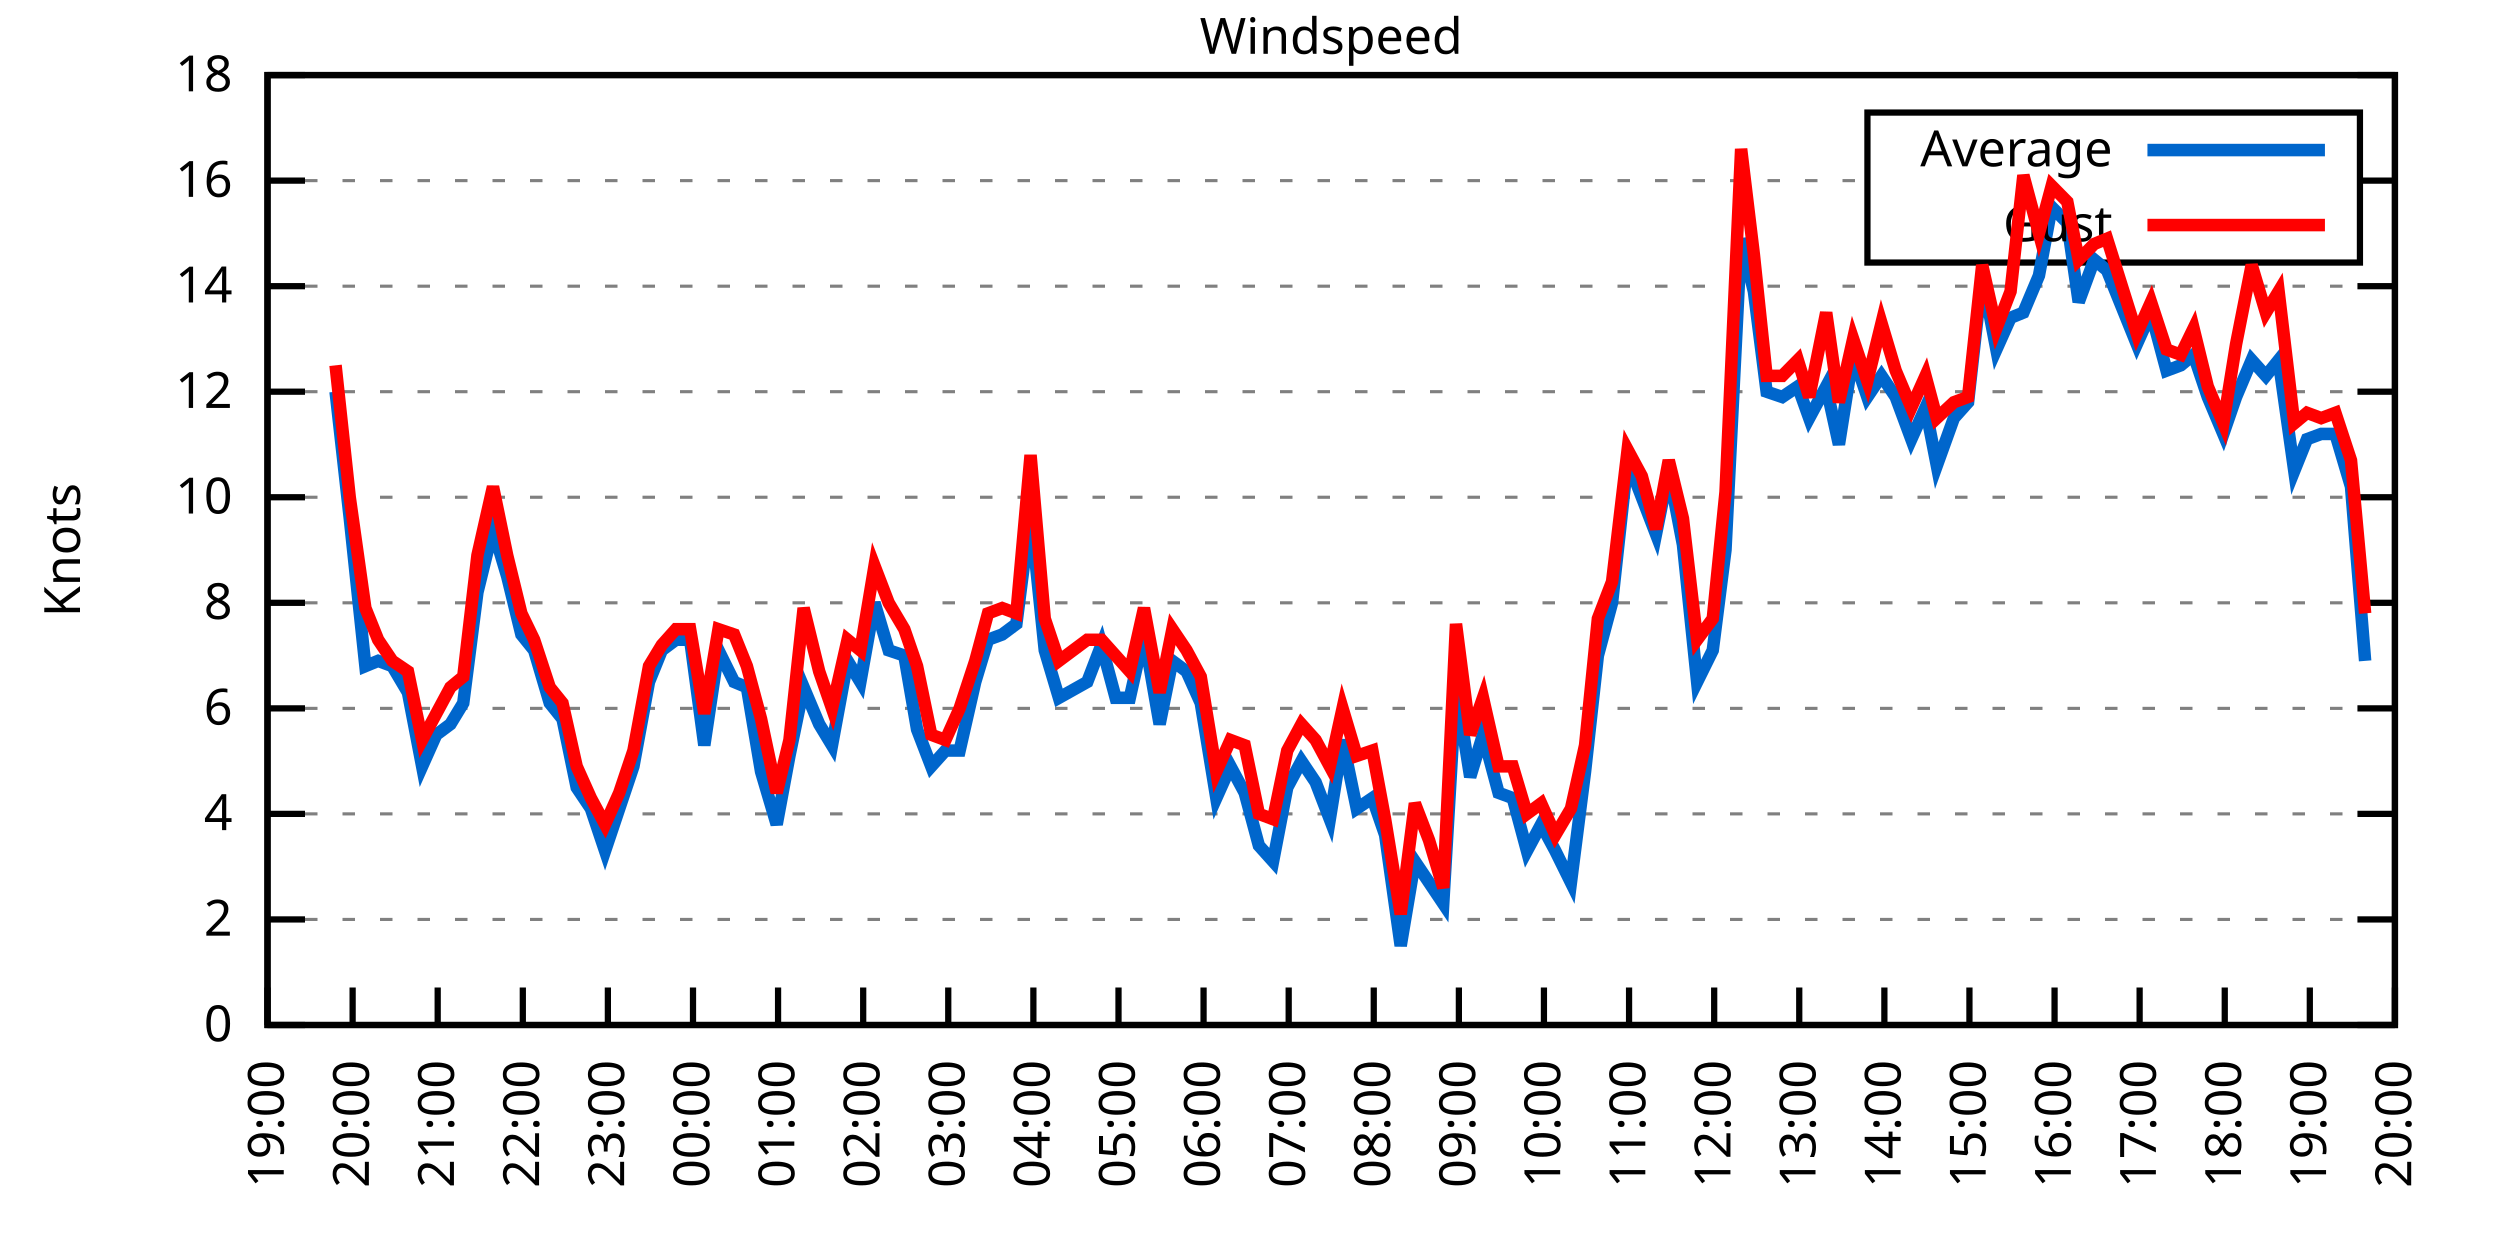
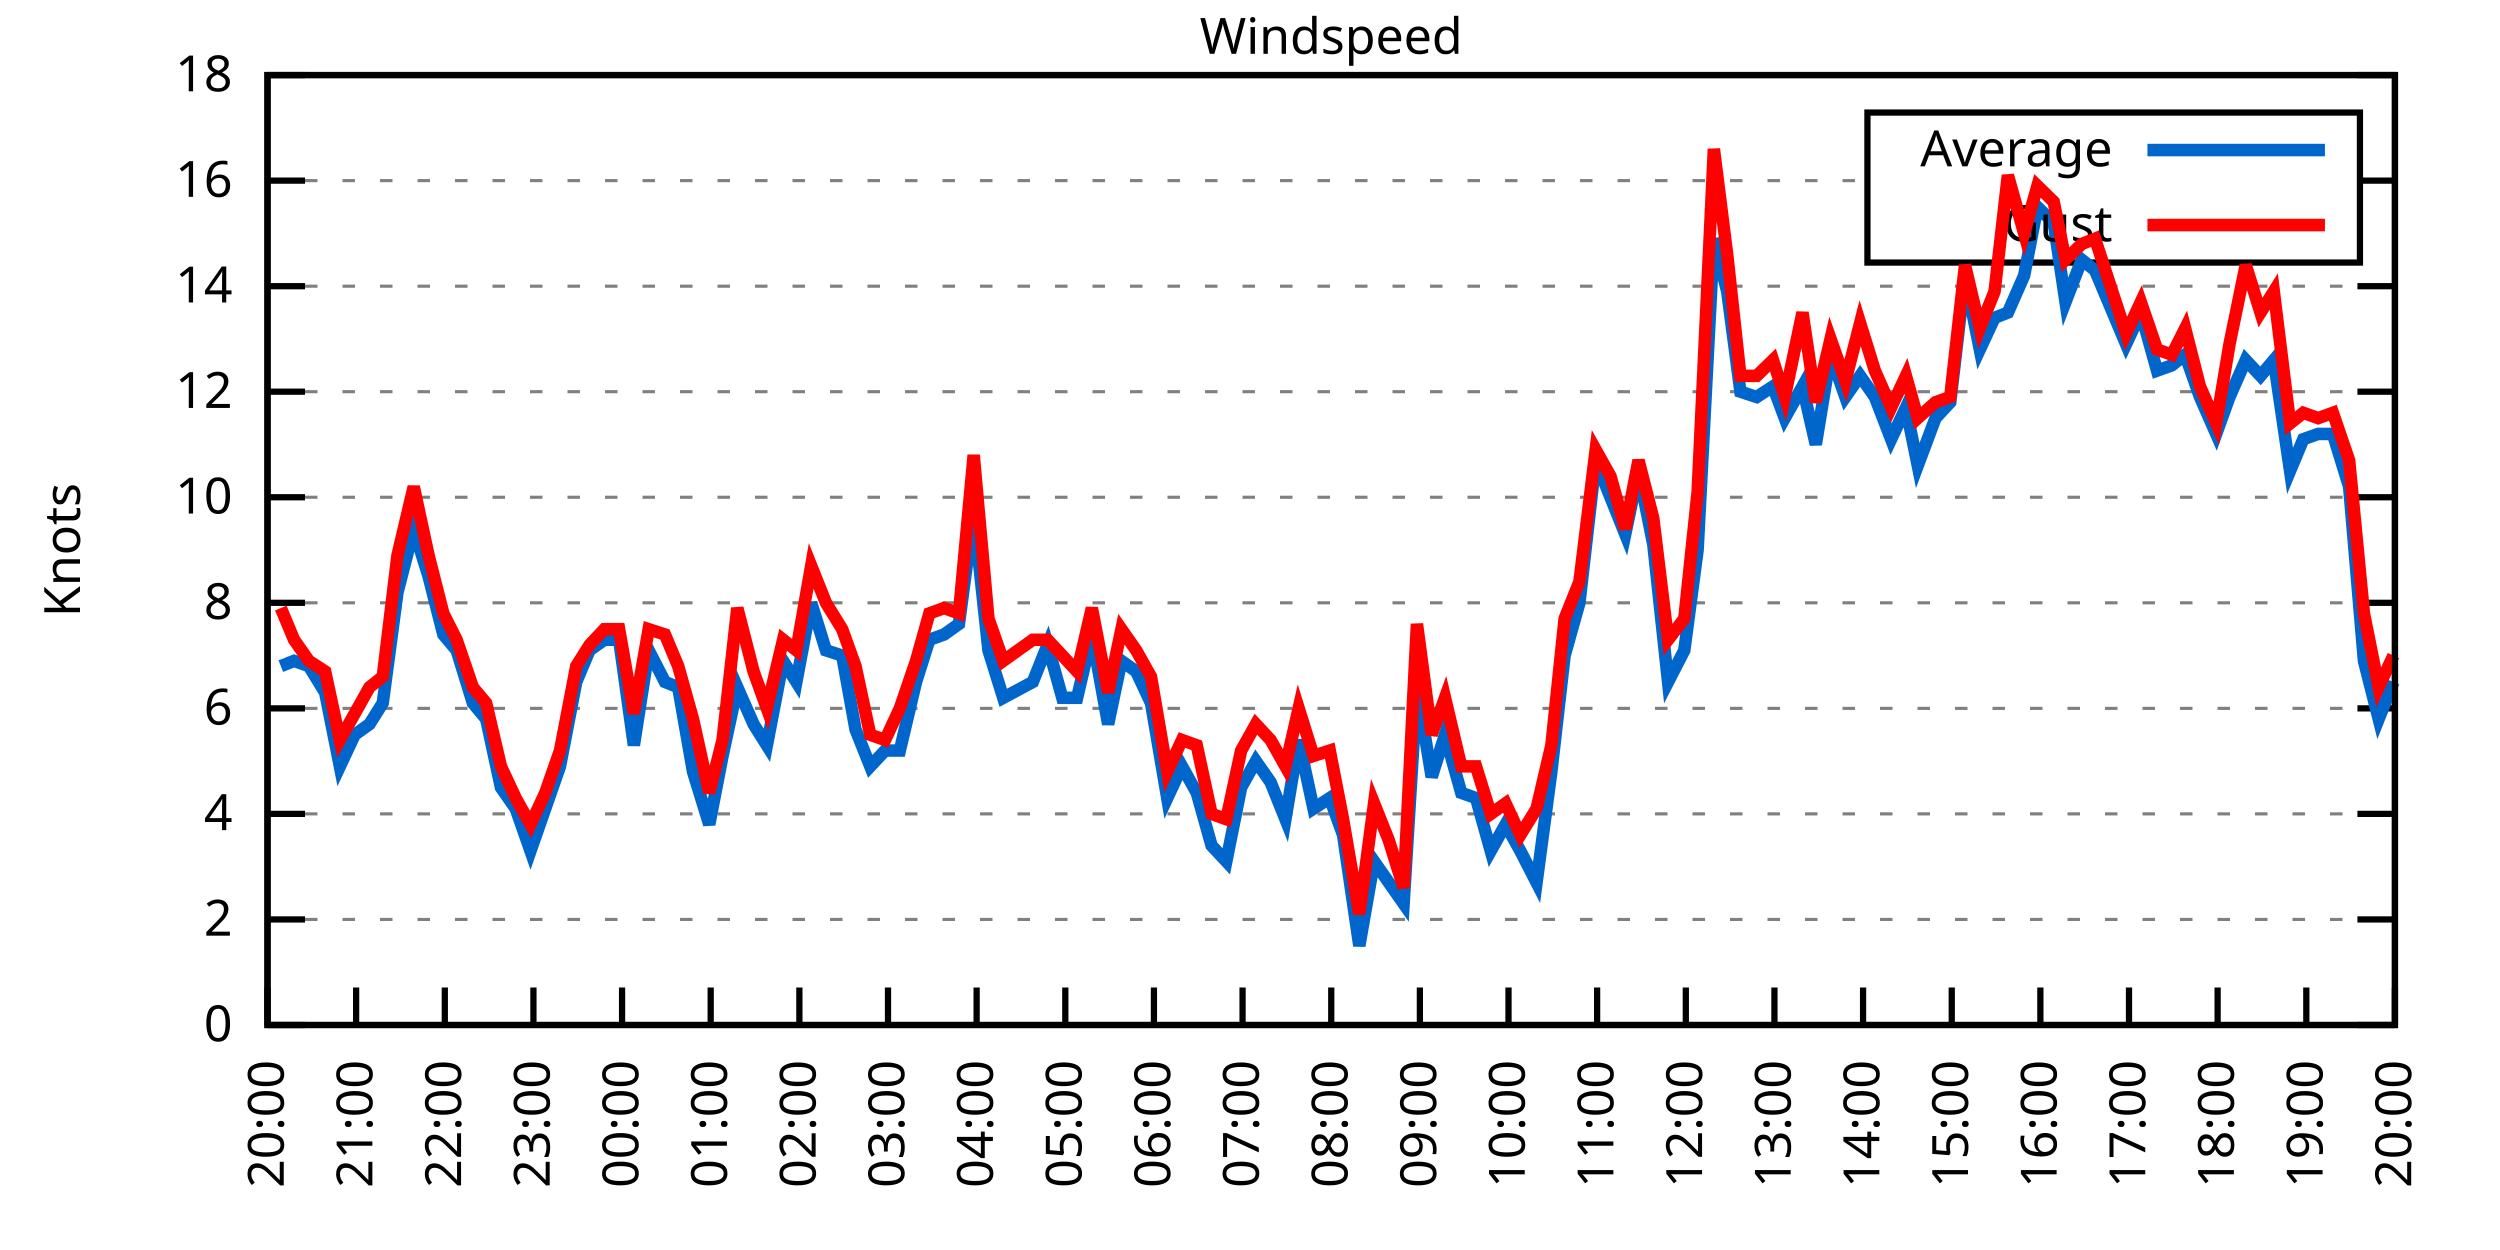
<svg xmlns="http://www.w3.org/2000/svg" xmlns:xlink="http://www.w3.org/1999/xlink" width="400" height="200" viewBox="0 0 400 200">
  <g id="gnuplot_canvas">
    <rect x="0" y="0" width="400" height="200" fill="none" />
    <defs>
      <circle id="gpDot" r="0.5" stroke-width="0.5" stroke="currentColor" />
      <path id="gpPt0" stroke-width="0.333" stroke="currentColor" d="M-1,0 h2 M0,-1 v2" />
      <path id="gpPt1" stroke-width="0.333" stroke="currentColor" d="M-1,-1 L1,1 M1,-1 L-1,1" />
      <path id="gpPt2" stroke-width="0.333" stroke="currentColor" d="M-1,0 L1,0 M0,-1 L0,1 M-1,-1 L1,1 M-1,1 L1,-1" />
      <rect id="gpPt3" stroke-width="0.333" stroke="currentColor" x="-1" y="-1" width="2" height="2" />
      <rect id="gpPt4" stroke-width="0.333" stroke="currentColor" fill="currentColor" x="-1" y="-1" width="2" height="2" />
      <circle id="gpPt5" stroke-width="0.333" stroke="currentColor" cx="0" cy="0" r="1" />
      <use xlink:href="#gpPt5" id="gpPt6" fill="currentColor" stroke="none" />
      <path id="gpPt7" stroke-width="0.333" stroke="currentColor" d="M0,-1.33 L-1.33,0.67 L1.33,0.67 z" />
      <use xlink:href="#gpPt7" id="gpPt8" fill="currentColor" stroke="none" />
      <use xlink:href="#gpPt7" id="gpPt9" stroke="currentColor" transform="rotate(180)" />
      <use xlink:href="#gpPt9" id="gpPt10" fill="currentColor" stroke="none" />
      <use xlink:href="#gpPt3" id="gpPt11" stroke="currentColor" transform="rotate(45)" />
      <use xlink:href="#gpPt11" id="gpPt12" fill="currentColor" stroke="none" />
      <path id="gpPt13" stroke-width="0.333" stroke="currentColor" d="M0,1.330 L1.265,0.411 L0.782,-1.067 L-0.782,-1.076 L-1.265,0.411 z" />
      <use xlink:href="#gpPt13" id="gpPt14" fill="currentColor" stroke="none" />
      <filter id="textbox" filterUnits="objectBoundingBox" x="0" y="0" height="1" width="1">
        <feFlood flood-color="white" flood-opacity="1" result="bgnd" />
        <feComposite in="SourceGraphic" in2="bgnd" operator="atop" />
      </filter>
      <filter id="greybox" filterUnits="objectBoundingBox" x="0" y="0" height="1" width="1">
        <feFlood flood-color="lightgrey" flood-opacity="1" result="grey" />
        <feComposite in="SourceGraphic" in2="grey" operator="atop" />
      </filter>
    </defs>
    <g fill="none" color="white" stroke="currentColor" stroke-width="1.00" stroke-linecap="butt" stroke-linejoin="miter">
</g>
    <g fill="none" color="black" stroke="currentColor" stroke-width="1.00" stroke-linecap="butt" stroke-linejoin="miter">
      <g stroke="none" shape-rendering="crispEdges">
        <polygon fill="rgb(255, 255, 255)" points="42.80,164.00 383.18,164.00 383.18,12.02 42.80,12.02 " />
      </g>
    </g>
    <g fill="none" color="black" stroke="currentColor" stroke-width="1.00" stroke-linecap="butt" stroke-linejoin="miter">
</g>
    <g fill="none" color="black" stroke="black" stroke-width="0.50" stroke-linecap="butt" stroke-linejoin="miter">
</g>
    <g fill="none" color="gray" stroke="currentColor" stroke-width="0.50" stroke-linecap="butt" stroke-linejoin="miter">
      <path stroke="gray" stroke-dasharray="2,4" class="gridline" d="M42.80,164.00 L383.19,164.00  " />
    </g>
    <g fill="none" color="gray" stroke="gray" stroke-width="1.00" stroke-linecap="butt" stroke-linejoin="miter">
</g>
    <g fill="none" color="black" stroke="currentColor" stroke-width="1.00" stroke-linecap="butt" stroke-linejoin="miter">
      <path stroke="black" d="M42.80,164.00 L48.80,164.00 M383.19,164.00 L377.19,164.00  " />
      <g transform="translate(37.20,166.60)" stroke="none" fill="black" font-family="Sans" font-size="8.00" text-anchor="end">
        <text>
          <tspan font-family="Sans"> 0</tspan>
        </text>
      </g>
    </g>
    <g fill="none" color="black" stroke="currentColor" stroke-width="1.00" stroke-linecap="butt" stroke-linejoin="miter">
</g>
    <g fill="none" color="black" stroke="black" stroke-width="0.50" stroke-linecap="butt" stroke-linejoin="miter">
</g>
    <g fill="none" color="gray" stroke="currentColor" stroke-width="0.50" stroke-linecap="butt" stroke-linejoin="miter">
      <path stroke="gray" stroke-dasharray="2,4" class="gridline" d="M42.80,147.11 L383.19,147.11  " />
    </g>
    <g fill="none" color="gray" stroke="gray" stroke-width="1.00" stroke-linecap="butt" stroke-linejoin="miter">
</g>
    <g fill="none" color="black" stroke="currentColor" stroke-width="1.00" stroke-linecap="butt" stroke-linejoin="miter">
      <path stroke="black" d="M42.80,147.11 L48.80,147.11 M383.19,147.11 L377.19,147.11  " />
      <g transform="translate(37.20,149.71)" stroke="none" fill="black" font-family="Sans" font-size="8.00" text-anchor="end">
        <text>
          <tspan font-family="Sans"> 2</tspan>
        </text>
      </g>
    </g>
    <g fill="none" color="black" stroke="currentColor" stroke-width="1.00" stroke-linecap="butt" stroke-linejoin="miter">
</g>
    <g fill="none" color="black" stroke="black" stroke-width="0.50" stroke-linecap="butt" stroke-linejoin="miter">
</g>
    <g fill="none" color="gray" stroke="currentColor" stroke-width="0.50" stroke-linecap="butt" stroke-linejoin="miter">
      <path stroke="gray" stroke-dasharray="2,4" class="gridline" d="M42.80,130.22 L383.19,130.22  " />
    </g>
    <g fill="none" color="gray" stroke="gray" stroke-width="1.00" stroke-linecap="butt" stroke-linejoin="miter">
</g>
    <g fill="none" color="black" stroke="currentColor" stroke-width="1.00" stroke-linecap="butt" stroke-linejoin="miter">
      <path stroke="black" d="M42.80,130.22 L48.80,130.22 M383.19,130.22 L377.19,130.22  " />
      <g transform="translate(37.20,132.82)" stroke="none" fill="black" font-family="Sans" font-size="8.00" text-anchor="end">
        <text>
          <tspan font-family="Sans"> 4</tspan>
        </text>
      </g>
    </g>
    <g fill="none" color="black" stroke="currentColor" stroke-width="1.00" stroke-linecap="butt" stroke-linejoin="miter">
</g>
    <g fill="none" color="black" stroke="black" stroke-width="0.50" stroke-linecap="butt" stroke-linejoin="miter">
</g>
    <g fill="none" color="gray" stroke="currentColor" stroke-width="0.50" stroke-linecap="butt" stroke-linejoin="miter">
      <path stroke="gray" stroke-dasharray="2,4" class="gridline" d="M42.80,113.34 L383.19,113.34  " />
    </g>
    <g fill="none" color="gray" stroke="gray" stroke-width="1.00" stroke-linecap="butt" stroke-linejoin="miter">
</g>
    <g fill="none" color="black" stroke="currentColor" stroke-width="1.00" stroke-linecap="butt" stroke-linejoin="miter">
      <path stroke="black" d="M42.80,113.34 L48.80,113.34 M383.19,113.34 L377.19,113.34  " />
      <g transform="translate(37.20,115.94)" stroke="none" fill="black" font-family="Sans" font-size="8.00" text-anchor="end">
        <text>
          <tspan font-family="Sans"> 6</tspan>
        </text>
      </g>
    </g>
    <g fill="none" color="black" stroke="currentColor" stroke-width="1.00" stroke-linecap="butt" stroke-linejoin="miter">
</g>
    <g fill="none" color="black" stroke="black" stroke-width="0.50" stroke-linecap="butt" stroke-linejoin="miter">
</g>
    <g fill="none" color="gray" stroke="currentColor" stroke-width="0.50" stroke-linecap="butt" stroke-linejoin="miter">
      <path stroke="gray" stroke-dasharray="2,4" class="gridline" d="M42.80,96.45 L383.19,96.45  " />
    </g>
    <g fill="none" color="gray" stroke="gray" stroke-width="1.00" stroke-linecap="butt" stroke-linejoin="miter">
</g>
    <g fill="none" color="black" stroke="currentColor" stroke-width="1.00" stroke-linecap="butt" stroke-linejoin="miter">
      <path stroke="black" d="M42.80,96.45 L48.80,96.45 M383.19,96.45 L377.19,96.45  " />
      <g transform="translate(37.20,99.05)" stroke="none" fill="black" font-family="Sans" font-size="8.00" text-anchor="end">
        <text>
          <tspan font-family="Sans"> 8</tspan>
        </text>
      </g>
    </g>
    <g fill="none" color="black" stroke="currentColor" stroke-width="1.00" stroke-linecap="butt" stroke-linejoin="miter">
</g>
    <g fill="none" color="black" stroke="black" stroke-width="0.50" stroke-linecap="butt" stroke-linejoin="miter">
</g>
    <g fill="none" color="gray" stroke="currentColor" stroke-width="0.50" stroke-linecap="butt" stroke-linejoin="miter">
      <path stroke="gray" stroke-dasharray="2,4" class="gridline" d="M42.80,79.56 L383.19,79.56  " />
    </g>
    <g fill="none" color="gray" stroke="gray" stroke-width="1.00" stroke-linecap="butt" stroke-linejoin="miter">
</g>
    <g fill="none" color="black" stroke="currentColor" stroke-width="1.00" stroke-linecap="butt" stroke-linejoin="miter">
      <path stroke="black" d="M42.80,79.56 L48.80,79.56 M383.19,79.56 L377.19,79.56  " />
      <g transform="translate(37.20,82.16)" stroke="none" fill="black" font-family="Sans" font-size="8.00" text-anchor="end">
        <text>
          <tspan font-family="Sans"> 10</tspan>
        </text>
      </g>
    </g>
    <g fill="none" color="black" stroke="currentColor" stroke-width="1.00" stroke-linecap="butt" stroke-linejoin="miter">
</g>
    <g fill="none" color="black" stroke="black" stroke-width="0.50" stroke-linecap="butt" stroke-linejoin="miter">
</g>
    <g fill="none" color="gray" stroke="currentColor" stroke-width="0.50" stroke-linecap="butt" stroke-linejoin="miter">
      <path stroke="gray" stroke-dasharray="2,4" class="gridline" d="M42.80,62.67 L383.19,62.67  " />
    </g>
    <g fill="none" color="gray" stroke="gray" stroke-width="1.00" stroke-linecap="butt" stroke-linejoin="miter">
</g>
    <g fill="none" color="black" stroke="currentColor" stroke-width="1.00" stroke-linecap="butt" stroke-linejoin="miter">
      <path stroke="black" d="M42.80,62.67 L48.80,62.67 M383.19,62.67 L377.19,62.67  " />
      <g transform="translate(37.20,65.27)" stroke="none" fill="black" font-family="Sans" font-size="8.00" text-anchor="end">
        <text>
          <tspan font-family="Sans"> 12</tspan>
        </text>
      </g>
    </g>
    <g fill="none" color="black" stroke="currentColor" stroke-width="1.00" stroke-linecap="butt" stroke-linejoin="miter">
</g>
    <g fill="none" color="black" stroke="black" stroke-width="0.50" stroke-linecap="butt" stroke-linejoin="miter">
</g>
    <g fill="none" color="gray" stroke="currentColor" stroke-width="0.50" stroke-linecap="butt" stroke-linejoin="miter">
      <path stroke="gray" stroke-dasharray="2,4" class="gridline" d="M42.80,45.79 L383.19,45.79  " />
    </g>
    <g fill="none" color="gray" stroke="gray" stroke-width="1.00" stroke-linecap="butt" stroke-linejoin="miter">
</g>
    <g fill="none" color="black" stroke="currentColor" stroke-width="1.00" stroke-linecap="butt" stroke-linejoin="miter">
      <path stroke="black" d="M42.80,45.79 L48.80,45.79 M383.19,45.79 L377.19,45.79  " />
      <g transform="translate(37.20,48.39)" stroke="none" fill="black" font-family="Sans" font-size="8.00" text-anchor="end">
        <text>
          <tspan font-family="Sans"> 14</tspan>
        </text>
      </g>
    </g>
    <g fill="none" color="black" stroke="currentColor" stroke-width="1.00" stroke-linecap="butt" stroke-linejoin="miter">
</g>
    <g fill="none" color="black" stroke="black" stroke-width="0.50" stroke-linecap="butt" stroke-linejoin="miter">
</g>
    <g fill="none" color="gray" stroke="currentColor" stroke-width="0.50" stroke-linecap="butt" stroke-linejoin="miter">
      <path stroke="gray" stroke-dasharray="2,4" class="gridline" d="M42.80,28.90 L298.79,28.90 M377.59,28.90 L383.19,28.90  " />
    </g>
    <g fill="none" color="gray" stroke="gray" stroke-width="1.00" stroke-linecap="butt" stroke-linejoin="miter">
</g>
    <g fill="none" color="black" stroke="currentColor" stroke-width="1.00" stroke-linecap="butt" stroke-linejoin="miter">
      <path stroke="black" d="M42.80,28.90 L48.80,28.90 M383.19,28.90 L377.19,28.90  " />
      <g transform="translate(37.20,31.50)" stroke="none" fill="black" font-family="Sans" font-size="8.00" text-anchor="end">
        <text>
          <tspan font-family="Sans"> 16</tspan>
        </text>
      </g>
    </g>
    <g fill="none" color="black" stroke="currentColor" stroke-width="1.00" stroke-linecap="butt" stroke-linejoin="miter">
</g>
    <g fill="none" color="black" stroke="black" stroke-width="0.50" stroke-linecap="butt" stroke-linejoin="miter">
</g>
    <g fill="none" color="gray" stroke="currentColor" stroke-width="0.50" stroke-linecap="butt" stroke-linejoin="miter">
      <path stroke="gray" stroke-dasharray="2,4" class="gridline" d="M42.80,12.01 L383.19,12.01  " />
    </g>
    <g fill="none" color="gray" stroke="gray" stroke-width="1.00" stroke-linecap="butt" stroke-linejoin="miter">
</g>
    <g fill="none" color="black" stroke="currentColor" stroke-width="1.00" stroke-linecap="butt" stroke-linejoin="miter">
      <path stroke="black" d="M42.80,12.01 L48.80,12.01 M383.19,12.01 L377.19,12.01  " />
      <g transform="translate(37.20,14.61)" stroke="none" fill="black" font-family="Sans" font-size="8.00" text-anchor="end">
        <text>
          <tspan font-family="Sans"> 18</tspan>
        </text>
      </g>
    </g>
    <g fill="none" color="black" stroke="currentColor" stroke-width="1.00" stroke-linecap="butt" stroke-linejoin="miter">
      <path stroke="black" d="M42.80,164.00 L42.80,158.00  " />
      <g transform="translate(45.40,169.60) rotate(270.00)" stroke="none" fill="black" font-family="Sans" font-size="8.00" text-anchor="end">
        <text>
-           <tspan font-family="Sans">19:00</tspan>
-         </text>
-       </g>
-     </g>
-     <g fill="none" color="black" stroke="currentColor" stroke-width="1.00" stroke-linecap="butt" stroke-linejoin="miter">
-       <path stroke="black" d="M56.42,164.00 L56.42,158.00  " />
-       <g transform="translate(59.02,169.60) rotate(270.00)" stroke="none" fill="black" font-family="Sans" font-size="8.00" text-anchor="end">
-         <text>
          <tspan font-family="Sans">20:00</tspan>
        </text>
      </g>
    </g>
    <g fill="none" color="black" stroke="currentColor" stroke-width="1.00" stroke-linecap="butt" stroke-linejoin="miter">
-       <path stroke="black" d="M70.03,164.00 L70.03,158.00  " />
-       <g transform="translate(72.63,169.60) rotate(270.00)" stroke="none" fill="black" font-family="Sans" font-size="8.00" text-anchor="end">
+       <path stroke="black" d="M56.98,164.00 L56.98,158.00  " />
+       <g transform="translate(59.58,169.60) rotate(270.00)" stroke="none" fill="black" font-family="Sans" font-size="8.00" text-anchor="end">
        <text>
          <tspan font-family="Sans">21:00</tspan>
        </text>
      </g>
    </g>
    <g fill="none" color="black" stroke="currentColor" stroke-width="1.00" stroke-linecap="butt" stroke-linejoin="miter">
-       <path stroke="black" d="M83.65,164.00 L83.65,158.00  " />
-       <g transform="translate(86.25,169.60) rotate(270.00)" stroke="none" fill="black" font-family="Sans" font-size="8.00" text-anchor="end">
+       <path stroke="black" d="M71.17,164.00 L71.17,158.00  " />
+       <g transform="translate(73.77,169.60) rotate(270.00)" stroke="none" fill="black" font-family="Sans" font-size="8.00" text-anchor="end">
        <text>
          <tspan font-family="Sans">22:00</tspan>
        </text>
      </g>
    </g>
    <g fill="none" color="black" stroke="currentColor" stroke-width="1.00" stroke-linecap="butt" stroke-linejoin="miter">
-       <path stroke="black" d="M97.26,164.00 L97.26,158.00  " />
-       <g transform="translate(99.86,169.60) rotate(270.00)" stroke="none" fill="black" font-family="Sans" font-size="8.00" text-anchor="end">
+       <path stroke="black" d="M85.35,164.00 L85.35,158.00  " />
+       <g transform="translate(87.95,169.60) rotate(270.00)" stroke="none" fill="black" font-family="Sans" font-size="8.00" text-anchor="end">
        <text>
          <tspan font-family="Sans">23:00</tspan>
        </text>
      </g>
    </g>
    <g fill="none" color="black" stroke="currentColor" stroke-width="1.00" stroke-linecap="butt" stroke-linejoin="miter">
-       <path stroke="black" d="M110.88,164.00 L110.88,158.00  " />
-       <g transform="translate(113.48,169.60) rotate(270.00)" stroke="none" fill="black" font-family="Sans" font-size="8.00" text-anchor="end">
+       <path stroke="black" d="M99.53,164.00 L99.53,158.00  " />
+       <g transform="translate(102.13,169.60) rotate(270.00)" stroke="none" fill="black" font-family="Sans" font-size="8.00" text-anchor="end">
        <text>
          <tspan font-family="Sans">00:00</tspan>
        </text>
      </g>
    </g>
    <g fill="none" color="black" stroke="currentColor" stroke-width="1.00" stroke-linecap="butt" stroke-linejoin="miter">
-       <path stroke="black" d="M124.49,164.00 L124.49,158.00  " />
-       <g transform="translate(127.09,169.60) rotate(270.00)" stroke="none" fill="black" font-family="Sans" font-size="8.00" text-anchor="end">
+       <path stroke="black" d="M113.71,164.00 L113.71,158.00  " />
+       <g transform="translate(116.31,169.60) rotate(270.00)" stroke="none" fill="black" font-family="Sans" font-size="8.00" text-anchor="end">
        <text>
          <tspan font-family="Sans">01:00</tspan>
        </text>
      </g>
    </g>
    <g fill="none" color="black" stroke="currentColor" stroke-width="1.00" stroke-linecap="butt" stroke-linejoin="miter">
-       <path stroke="black" d="M138.11,164.00 L138.11,158.00  " />
-       <g transform="translate(140.71,169.60) rotate(270.00)" stroke="none" fill="black" font-family="Sans" font-size="8.00" text-anchor="end">
+       <path stroke="black" d="M127.90,164.00 L127.90,158.00  " />
+       <g transform="translate(130.50,169.60) rotate(270.00)" stroke="none" fill="black" font-family="Sans" font-size="8.00" text-anchor="end">
        <text>
          <tspan font-family="Sans">02:00</tspan>
        </text>
      </g>
    </g>
    <g fill="none" color="black" stroke="currentColor" stroke-width="1.00" stroke-linecap="butt" stroke-linejoin="miter">
-       <path stroke="black" d="M151.72,164.00 L151.72,158.00  " />
-       <g transform="translate(154.32,169.60) rotate(270.00)" stroke="none" fill="black" font-family="Sans" font-size="8.00" text-anchor="end">
+       <path stroke="black" d="M142.08,164.00 L142.08,158.00  " />
+       <g transform="translate(144.68,169.60) rotate(270.00)" stroke="none" fill="black" font-family="Sans" font-size="8.00" text-anchor="end">
        <text>
          <tspan font-family="Sans">03:00</tspan>
        </text>
      </g>
    </g>
    <g fill="none" color="black" stroke="currentColor" stroke-width="1.00" stroke-linecap="butt" stroke-linejoin="miter">
-       <path stroke="black" d="M165.34,164.00 L165.34,158.00  " />
-       <g transform="translate(167.94,169.60) rotate(270.00)" stroke="none" fill="black" font-family="Sans" font-size="8.00" text-anchor="end">
+       <path stroke="black" d="M156.26,164.00 L156.26,158.00  " />
+       <g transform="translate(158.86,169.60) rotate(270.00)" stroke="none" fill="black" font-family="Sans" font-size="8.00" text-anchor="end">
        <text>
          <tspan font-family="Sans">04:00</tspan>
        </text>
      </g>
    </g>
    <g fill="none" color="black" stroke="currentColor" stroke-width="1.00" stroke-linecap="butt" stroke-linejoin="miter">
-       <path stroke="black" d="M178.96,164.00 L178.96,158.00  " />
-       <g transform="translate(181.56,169.60) rotate(270.00)" stroke="none" fill="black" font-family="Sans" font-size="8.00" text-anchor="end">
+       <path stroke="black" d="M170.45,164.00 L170.45,158.00  " />
+       <g transform="translate(173.05,169.60) rotate(270.00)" stroke="none" fill="black" font-family="Sans" font-size="8.00" text-anchor="end">
        <text>
          <tspan font-family="Sans">05:00</tspan>
        </text>
      </g>
    </g>
    <g fill="none" color="black" stroke="currentColor" stroke-width="1.00" stroke-linecap="butt" stroke-linejoin="miter">
-       <path stroke="black" d="M192.57,164.00 L192.57,158.00  " />
-       <g transform="translate(195.17,169.60) rotate(270.00)" stroke="none" fill="black" font-family="Sans" font-size="8.00" text-anchor="end">
+       <path stroke="black" d="M184.63,164.00 L184.63,158.00  " />
+       <g transform="translate(187.23,169.60) rotate(270.00)" stroke="none" fill="black" font-family="Sans" font-size="8.00" text-anchor="end">
        <text>
          <tspan font-family="Sans">06:00</tspan>
        </text>
      </g>
    </g>
    <g fill="none" color="black" stroke="currentColor" stroke-width="1.00" stroke-linecap="butt" stroke-linejoin="miter">
-       <path stroke="black" d="M206.19,164.00 L206.19,158.00  " />
-       <g transform="translate(208.79,169.60) rotate(270.00)" stroke="none" fill="black" font-family="Sans" font-size="8.00" text-anchor="end">
+       <path stroke="black" d="M198.81,164.00 L198.81,158.00  " />
+       <g transform="translate(201.41,169.60) rotate(270.00)" stroke="none" fill="black" font-family="Sans" font-size="8.00" text-anchor="end">
        <text>
          <tspan font-family="Sans">07:00</tspan>
        </text>
      </g>
    </g>
    <g fill="none" color="black" stroke="currentColor" stroke-width="1.00" stroke-linecap="butt" stroke-linejoin="miter">
-       <path stroke="black" d="M219.80,164.00 L219.80,158.00  " />
-       <g transform="translate(222.40,169.60) rotate(270.00)" stroke="none" fill="black" font-family="Sans" font-size="8.00" text-anchor="end">
+       <path stroke="black" d="M213.00,164.00 L213.00,158.00  " />
+       <g transform="translate(215.60,169.60) rotate(270.00)" stroke="none" fill="black" font-family="Sans" font-size="8.00" text-anchor="end">
        <text>
          <tspan font-family="Sans">08:00</tspan>
        </text>
      </g>
    </g>
    <g fill="none" color="black" stroke="currentColor" stroke-width="1.00" stroke-linecap="butt" stroke-linejoin="miter">
-       <path stroke="black" d="M233.42,164.00 L233.42,158.00  " />
-       <g transform="translate(236.02,169.60) rotate(270.00)" stroke="none" fill="black" font-family="Sans" font-size="8.00" text-anchor="end">
+       <path stroke="black" d="M227.18,164.00 L227.18,158.00  " />
+       <g transform="translate(229.78,169.60) rotate(270.00)" stroke="none" fill="black" font-family="Sans" font-size="8.00" text-anchor="end">
        <text>
          <tspan font-family="Sans">09:00</tspan>
        </text>
      </g>
    </g>
    <g fill="none" color="black" stroke="currentColor" stroke-width="1.00" stroke-linecap="butt" stroke-linejoin="miter">
-       <path stroke="black" d="M247.03,164.00 L247.03,158.00  " />
-       <g transform="translate(249.63,169.60) rotate(270.00)" stroke="none" fill="black" font-family="Sans" font-size="8.00" text-anchor="end">
+       <path stroke="black" d="M241.36,164.00 L241.36,158.00  " />
+       <g transform="translate(243.96,169.60) rotate(270.00)" stroke="none" fill="black" font-family="Sans" font-size="8.00" text-anchor="end">
        <text>
          <tspan font-family="Sans">10:00</tspan>
        </text>
      </g>
    </g>
    <g fill="none" color="black" stroke="currentColor" stroke-width="1.00" stroke-linecap="butt" stroke-linejoin="miter">
-       <path stroke="black" d="M260.65,164.00 L260.65,158.00  " />
-       <g transform="translate(263.25,169.60) rotate(270.00)" stroke="none" fill="black" font-family="Sans" font-size="8.00" text-anchor="end">
+       <path stroke="black" d="M255.54,164.00 L255.54,158.00  " />
+       <g transform="translate(258.14,169.60) rotate(270.00)" stroke="none" fill="black" font-family="Sans" font-size="8.00" text-anchor="end">
        <text>
          <tspan font-family="Sans">11:00</tspan>
        </text>
      </g>
    </g>
    <g fill="none" color="black" stroke="currentColor" stroke-width="1.00" stroke-linecap="butt" stroke-linejoin="miter">
-       <path stroke="black" d="M274.27,164.00 L274.27,158.00  " />
-       <g transform="translate(276.87,169.60) rotate(270.00)" stroke="none" fill="black" font-family="Sans" font-size="8.00" text-anchor="end">
+       <path stroke="black" d="M269.73,164.00 L269.73,158.00  " />
+       <g transform="translate(272.33,169.60) rotate(270.00)" stroke="none" fill="black" font-family="Sans" font-size="8.00" text-anchor="end">
        <text>
          <tspan font-family="Sans">12:00</tspan>
        </text>
      </g>
    </g>
    <g fill="none" color="black" stroke="currentColor" stroke-width="1.00" stroke-linecap="butt" stroke-linejoin="miter">
-       <path stroke="black" d="M287.88,164.00 L287.88,158.00  " />
-       <g transform="translate(290.48,169.60) rotate(270.00)" stroke="none" fill="black" font-family="Sans" font-size="8.00" text-anchor="end">
+       <path stroke="black" d="M283.91,164.00 L283.91,158.00  " />
+       <g transform="translate(286.51,169.60) rotate(270.00)" stroke="none" fill="black" font-family="Sans" font-size="8.00" text-anchor="end">
        <text>
          <tspan font-family="Sans">13:00</tspan>
        </text>
      </g>
    </g>
    <g fill="none" color="black" stroke="currentColor" stroke-width="1.00" stroke-linecap="butt" stroke-linejoin="miter">
-       <path stroke="black" d="M301.50,164.00 L301.50,158.00  " />
-       <g transform="translate(304.10,169.60) rotate(270.00)" stroke="none" fill="black" font-family="Sans" font-size="8.00" text-anchor="end">
+       <path stroke="black" d="M298.09,164.00 L298.09,158.00  " />
+       <g transform="translate(300.69,169.60) rotate(270.00)" stroke="none" fill="black" font-family="Sans" font-size="8.00" text-anchor="end">
        <text>
          <tspan font-family="Sans">14:00</tspan>
        </text>
      </g>
    </g>
    <g fill="none" color="black" stroke="currentColor" stroke-width="1.00" stroke-linecap="butt" stroke-linejoin="miter">
-       <path stroke="black" d="M315.11,164.00 L315.11,158.00  " />
-       <g transform="translate(317.71,169.60) rotate(270.00)" stroke="none" fill="black" font-family="Sans" font-size="8.00" text-anchor="end">
+       <path stroke="black" d="M312.28,164.00 L312.28,158.00  " />
+       <g transform="translate(314.88,169.60) rotate(270.00)" stroke="none" fill="black" font-family="Sans" font-size="8.00" text-anchor="end">
        <text>
          <tspan font-family="Sans">15:00</tspan>
        </text>
      </g>
    </g>
    <g fill="none" color="black" stroke="currentColor" stroke-width="1.00" stroke-linecap="butt" stroke-linejoin="miter">
-       <path stroke="black" d="M328.73,164.00 L328.73,158.00  " />
-       <g transform="translate(331.33,169.60) rotate(270.00)" stroke="none" fill="black" font-family="Sans" font-size="8.00" text-anchor="end">
+       <path stroke="black" d="M326.46,164.00 L326.46,158.00  " />
+       <g transform="translate(329.06,169.60) rotate(270.00)" stroke="none" fill="black" font-family="Sans" font-size="8.00" text-anchor="end">
        <text>
          <tspan font-family="Sans">16:00</tspan>
        </text>
      </g>
    </g>
    <g fill="none" color="black" stroke="currentColor" stroke-width="1.00" stroke-linecap="butt" stroke-linejoin="miter">
-       <path stroke="black" d="M342.34,164.00 L342.34,158.00  " />
-       <g transform="translate(344.94,169.60) rotate(270.00)" stroke="none" fill="black" font-family="Sans" font-size="8.00" text-anchor="end">
+       <path stroke="black" d="M340.64,164.00 L340.64,158.00  " />
+       <g transform="translate(343.24,169.60) rotate(270.00)" stroke="none" fill="black" font-family="Sans" font-size="8.00" text-anchor="end">
        <text>
          <tspan font-family="Sans">17:00</tspan>
        </text>
      </g>
    </g>
    <g fill="none" color="black" stroke="currentColor" stroke-width="1.00" stroke-linecap="butt" stroke-linejoin="miter">
-       <path stroke="black" d="M355.96,164.00 L355.96,158.00  " />
-       <g transform="translate(358.56,169.60) rotate(270.00)" stroke="none" fill="black" font-family="Sans" font-size="8.00" text-anchor="end">
+       <path stroke="black" d="M354.82,164.00 L354.82,158.00  " />
+       <g transform="translate(357.42,169.60) rotate(270.00)" stroke="none" fill="black" font-family="Sans" font-size="8.00" text-anchor="end">
        <text>
          <tspan font-family="Sans">18:00</tspan>
        </text>
      </g>
    </g>
    <g fill="none" color="black" stroke="currentColor" stroke-width="1.00" stroke-linecap="butt" stroke-linejoin="miter">
-       <path stroke="black" d="M369.57,164.00 L369.57,158.00  " />
-       <g transform="translate(372.17,169.60) rotate(270.00)" stroke="none" fill="black" font-family="Sans" font-size="8.00" text-anchor="end">
+       <path stroke="black" d="M369.01,164.00 L369.01,158.00  " />
+       <g transform="translate(371.61,169.60) rotate(270.00)" stroke="none" fill="black" font-family="Sans" font-size="8.00" text-anchor="end">
        <text>
          <tspan font-family="Sans">19:00</tspan>
        </text>
      </g>
    </g>
    <g fill="none" color="black" stroke="currentColor" stroke-width="1.00" stroke-linecap="butt" stroke-linejoin="miter">
      <path stroke="black" d="M383.19,164.00 L383.19,158.00  " />
      <g transform="translate(385.79,169.60) rotate(270.00)" stroke="none" fill="black" font-family="Sans" font-size="8.00" text-anchor="end">
        <text>
          <tspan font-family="Sans">20:00</tspan>
        </text>
      </g>
    </g>
    <g fill="none" color="black" stroke="currentColor" stroke-width="1.00" stroke-linecap="butt" stroke-linejoin="miter">
</g>
    <g fill="none" color="black" stroke="currentColor" stroke-width="1.00" stroke-linecap="butt" stroke-linejoin="miter">
      <path stroke="black" d="M42.80,12.01 L42.80,164.00 L383.19,164.00 L383.19,12.01 L42.80,12.01 Z  " />
    </g>
    <g fill="none" color="black" stroke="currentColor" stroke-width="1.00" stroke-linecap="butt" stroke-linejoin="miter">
</g>
    <g fill="none" color="black" stroke="currentColor" stroke-width="1.00" stroke-linecap="butt" stroke-linejoin="miter">
      <path stroke="black" d="M298.79,42.01 L298.79,18.01 L377.59,18.01 L377.59,42.01 L298.79,42.01 Z  " />
    </g>
    <g id="Windspeed_plot_1">
      <g fill="none" color="white" stroke="black" stroke-width="2.00" stroke-linecap="butt" stroke-linejoin="miter">
</g>
      <g fill="none" color="black" stroke="currentColor" stroke-width="2.00" stroke-linecap="butt" stroke-linejoin="miter">
        <g transform="translate(337.99,26.61)" stroke="none" fill="black" font-family="Sans" font-size="8.00" text-anchor="end">
          <text>
            <tspan font-family="Sans">Average</tspan>
          </text>
        </g>
      </g>
      <g fill="none" color="black" stroke="currentColor" stroke-width="2.00" stroke-linecap="butt" stroke-linejoin="miter">
-         <path stroke="rgb(  0, 102, 204)" d="M343.59,24.01 L371.99,24.01 M53.69,62.67 L55.96,82.94 L58.46,106.58 L60.50,105.74 L62.77,106.58 L65.27,110.80   L67.54,122.62 L69.80,117.56 L72.07,115.87 L74.12,112.49 L76.39,94.76 L78.88,84.63 L81.15,92.23 L83.42,101.52   L85.46,104.05 L87.96,112.49 L90.00,115.03 L92.27,126.00 L94.54,129.38 L96.81,136.14 L99.08,129.38 L101.35,122.62   L103.84,109.11 L105.89,104.05 L108.15,102.36 L110.42,102.36 L112.69,119.25 L114.96,104.05 L117.46,109.11 L119.50,109.96   L121.77,123.47 L124.27,131.91 L126.31,120.94 L128.58,109.96 L131.07,115.87 L133.12,119.25 L135.61,105.74 L137.66,109.11   L139.92,96.45 L142.19,104.05 L144.69,104.89 L146.73,116.71 L149.00,122.62 L151.27,120.09 L153.54,120.09 L156.04,109.11   L158.08,102.36 L160.35,101.52 L162.62,99.83 L164.89,82.09 L167.16,104.05 L169.43,111.65 L173.96,109.11 L176.23,103.20   L178.50,111.65 L180.77,111.65 L183.04,101.52 L185.54,115.87 L187.58,105.74 L189.85,107.43 L192.12,112.49 L194.61,127.69   L196.88,122.62 L199.15,126.85 L201.42,135.29 L203.69,137.82 L205.96,126.00 L208.23,121.78 L210.50,125.16 L212.77,131.07   L214.81,118.40 L217.08,129.38 L219.58,127.69 L221.62,133.60 L224.11,151.33 L226.38,137.82 L228.65,141.20 L230.92,144.58   L232.96,109.96 L235.23,124.31 L237.28,117.56 L239.77,126.85 L242.04,127.69 L244.31,136.14 L246.58,131.91 L248.85,136.14   L251.35,141.20 L253.61,123.47 L255.66,104.89 L257.93,96.45 L260.42,73.65 L262.69,79.56 L264.96,85.47 L267.00,75.34   L269.27,87.16 L271.54,109.11 L274.04,104.05 L276.08,88.00 L278.58,38.19 L280.62,46.63 L282.66,62.67 L285.16,63.52   L287.65,61.83 L289.47,66.90 L292.19,61.83 L294.23,71.12 L296.50,56.76 L298.77,63.52 L301.04,60.14 L303.31,63.52   L305.81,70.27 L308.08,65.21 L309.89,74.49 L312.62,66.90 L314.89,64.36 L317.15,44.10 L319.42,55.92 L321.69,50.85   L323.74,50.01 L326.23,44.10 L328.27,33.12 L330.77,35.65 L332.59,48.32 L335.08,41.56 L337.12,43.25 L341.89,55.07   L344.16,50.01 L346.65,59.30 L348.92,58.45 L350.97,56.76 L353.24,63.52 L355.73,69.43 L357.77,63.52 L360.27,57.61   L362.54,60.14 L364.58,57.61 L367.08,75.34 L369.12,70.27 L371.39,69.43 L373.66,69.43 L376.16,77.87 L378.42,105.74    " />
+         <path stroke="rgb(  0, 102, 204)" d="M343.59,24.01 L371.99,24.01 M44.93,106.58 L47.05,105.74 L49.42,106.58 L52.02,110.80 L54.38,122.62 L56.75,117.56   L59.11,115.87 L61.24,112.49 L63.60,94.76 L66.20,84.63 L68.57,92.23 L70.93,101.52 L73.06,104.05 L75.66,112.49   L77.78,115.03 L80.15,126.00 L82.51,129.38 L84.88,136.14 L87.24,129.38 L89.60,122.62 L92.20,109.11 L94.33,104.05   L96.70,102.36 L99.06,102.36 L101.42,119.25 L103.79,104.05 L106.39,109.11 L108.51,109.96 L110.88,123.47 L113.48,131.91   L115.61,120.94 L117.97,109.96 L120.57,115.87 L122.70,119.25 L125.30,105.74 L127.42,109.11 L129.79,96.45 L132.15,104.05   L134.75,104.89 L136.88,116.71 L139.24,122.62 L141.61,120.09 L143.97,120.09 L146.57,109.11 L148.70,102.36 L151.06,101.52   L153.43,99.83 L155.79,82.09 L158.15,104.05 L160.52,111.65 L165.25,109.11 L167.61,103.20 L169.97,111.65 L172.34,111.65   L174.70,101.52 L177.30,115.87 L179.43,105.74 L181.79,107.43 L184.16,112.49 L186.76,127.69 L189.12,122.62 L191.48,126.85   L193.85,135.29 L196.21,137.82 L198.58,126.00 L200.94,121.78 L203.30,125.16 L205.67,131.07 L207.79,118.40 L210.16,129.38   L212.76,127.69 L214.89,133.60 L217.49,151.33 L219.85,137.82 L222.21,141.20 L224.58,144.58 L226.71,109.96 L229.07,124.31   L231.20,117.56 L233.80,126.85 L236.16,127.69 L238.52,136.14 L240.89,131.91 L243.25,136.14 L245.85,141.20 L248.22,123.47   L250.34,104.89 L252.71,96.45 L255.31,73.65 L257.67,79.56 L260.04,85.47 L262.16,75.34 L264.53,87.16 L266.89,109.11   L269.49,104.05 L271.62,88.00 L274.22,38.19 L276.35,46.63 L278.47,62.67 L281.07,63.52 L283.67,61.83 L285.56,66.90   L288.40,61.83 L290.53,71.12 L292.89,56.76 L295.26,63.52 L297.62,60.14 L299.98,63.52 L302.58,70.27 L304.95,65.21   L306.84,74.49 L309.68,66.90 L312.04,64.36 L314.40,44.10 L316.77,55.92 L319.13,50.85 L321.26,50.01 L323.86,44.10   L325.99,33.12 L328.59,35.65 L330.48,48.32 L333.08,41.56 L335.20,43.25 L340.17,55.07 L342.53,50.01 L345.13,59.30   L347.50,58.45 L349.62,56.76 L351.99,63.52 L354.59,69.43 L356.72,63.52 L359.32,57.61 L361.68,60.14 L363.81,57.61   L366.41,75.34 L368.53,70.27 L370.90,69.43 L373.26,69.43 L375.86,77.87 L378.23,105.74 L380.59,115.03 L382.95,109.11    " />
      </g>
    </g>
    <g id="Windspeed_plot_2">
      <g fill="none" color="black" stroke="currentColor" stroke-width="2.00" stroke-linecap="butt" stroke-linejoin="miter">
        <g transform="translate(337.99,38.61)" stroke="none" fill="black" font-family="Sans" font-size="8.00" text-anchor="end">
          <text>
            <tspan font-family="Sans">Gust</tspan>
          </text>
        </g>
      </g>
      <g fill="none" color="black" stroke="currentColor" stroke-width="2.00" stroke-linecap="butt" stroke-linejoin="miter">
-         <path stroke="rgb(255,   0,   0)" d="M343.59,36.01 L371.99,36.01 M53.69,58.45 L55.96,79.56 L58.46,97.29 L60.50,102.36 L62.77,105.74 L65.27,107.43   L67.54,118.40 L69.80,114.18 L72.07,109.96 L74.12,108.27 L76.39,88.85 L78.88,77.87 L81.15,88.85 L83.42,98.14   L85.46,102.36 L87.96,109.96 L90.00,112.49 L92.27,122.62 L94.54,127.69 L96.81,131.91 L99.08,126.85 L101.35,120.09   L103.84,106.58 L105.89,103.20 L108.15,100.67 L110.42,100.67 L112.69,114.18 L114.96,100.67 L117.46,101.52 L119.50,106.58   L121.77,115.03 L124.27,126.85 L126.31,118.40 L128.58,97.29 L131.07,107.43 L133.12,113.34 L135.61,102.36 L137.66,104.05   L139.92,90.54 L142.19,96.45 L144.69,100.67 L146.73,106.58 L149.00,117.56 L151.27,118.40 L153.54,113.34 L156.04,105.74   L158.08,98.14 L160.35,97.29 L162.62,98.14 L164.89,72.81 L167.16,98.98 L169.43,105.74 L173.96,102.36 L176.23,102.36   L178.50,104.89 L180.77,107.43 L183.04,97.29 L185.54,110.80 L187.58,100.67 L189.85,104.05 L192.12,108.27 L194.61,123.47   L196.88,118.40 L199.15,119.25 L201.42,130.22 L203.69,131.07 L205.96,120.09 L208.23,115.87 L210.50,118.40 L212.77,122.62   L214.81,113.34 L217.08,120.94 L219.58,120.09 L221.62,131.07 L224.11,146.27 L226.38,128.54 L228.65,134.45 L230.92,142.05   L232.96,99.83 L235.23,117.56 L237.28,111.65 L239.77,122.62 L242.04,122.62 L244.31,130.22 L246.58,128.54 L248.85,133.60   L251.35,129.38 L253.61,119.25 L255.66,98.98 L257.93,93.07 L260.42,71.96 L262.69,76.18 L264.96,84.63 L267.00,73.65   L269.27,82.94 L271.54,102.36 L274.04,98.98 L276.08,78.72 L278.58,23.83 L280.62,40.72 L282.66,60.14 L285.16,60.14   L287.65,57.61 L289.47,63.52 L292.19,50.01 L294.23,64.36 L296.50,54.23 L298.77,60.98 L301.04,51.70 L303.31,59.30   L305.81,65.21 L308.08,60.14 L309.89,66.90 L312.62,64.36 L314.89,63.52 L317.15,42.41 L319.42,52.54 L321.69,46.63   L323.74,28.05 L326.23,37.34 L328.27,29.74 L330.77,32.28 L332.59,41.56 L335.08,39.03 L337.12,38.19 L341.89,53.39   L344.16,48.32 L346.65,55.92 L348.92,56.76 L350.97,52.54 L353.24,61.83 L355.73,67.74 L357.77,55.07 L360.27,42.41   L362.54,50.01 L364.58,46.63 L367.08,67.74 L369.12,66.05 L371.39,66.90 L373.66,66.05 L376.16,73.65 L378.42,98.14    " />
+         <path stroke="rgb(255,   0,   0)" d="M343.59,36.01 L371.99,36.01 M44.93,97.29 L47.05,102.36 L49.42,105.74 L52.02,107.43 L54.38,118.40 L56.75,114.18   L59.11,109.96 L61.24,108.27 L63.60,88.85 L66.20,77.87 L68.57,88.85 L70.93,98.14 L73.06,102.36 L75.66,109.96   L77.78,112.49 L80.15,122.62 L82.51,127.69 L84.88,131.91 L87.24,126.85 L89.60,120.09 L92.20,106.58 L94.33,103.20   L96.70,100.67 L99.06,100.67 L101.42,114.18 L103.79,100.67 L106.39,101.52 L108.51,106.58 L110.88,115.03 L113.48,126.85   L115.61,118.40 L117.97,97.29 L120.57,107.43 L122.70,113.34 L125.30,102.36 L127.42,104.05 L129.79,90.54 L132.15,96.45   L134.75,100.67 L136.88,106.58 L139.24,117.56 L141.61,118.40 L143.97,113.34 L146.57,105.74 L148.70,98.14 L151.06,97.29   L153.43,98.14 L155.79,72.81 L158.15,98.98 L160.52,105.74 L165.25,102.36 L167.61,102.36 L169.97,104.89 L172.34,107.43   L174.70,97.29 L177.30,110.80 L179.43,100.67 L181.79,104.05 L184.16,108.27 L186.76,123.47 L189.12,118.40 L191.48,119.25   L193.85,130.22 L196.21,131.07 L198.58,120.09 L200.94,115.87 L203.30,118.40 L205.67,122.62 L207.79,113.34 L210.16,120.94   L212.76,120.09 L214.89,131.07 L217.49,146.27 L219.85,128.54 L222.21,134.45 L224.58,142.05 L226.71,99.83 L229.07,117.56   L231.20,111.65 L233.80,122.62 L236.16,122.62 L238.52,130.22 L240.89,128.54 L243.25,133.60 L245.85,129.38 L248.22,119.25   L250.34,98.98 L252.71,93.07 L255.31,71.96 L257.67,76.18 L260.04,84.63 L262.16,73.65 L264.53,82.94 L266.89,102.36   L269.49,98.98 L271.62,78.72 L274.22,23.83 L276.35,40.72 L278.47,60.14 L281.07,60.14 L283.67,57.61 L285.56,63.52   L288.40,50.01 L290.53,64.36 L292.89,54.23 L295.26,60.98 L297.62,51.70 L299.98,59.30 L302.58,65.21 L304.95,60.14   L306.84,66.90 L309.68,64.36 L312.04,63.52 L314.40,42.41 L316.77,52.54 L319.13,46.63 L321.26,28.05 L323.86,37.34   L325.99,29.74 L328.59,32.28 L330.48,41.56 L333.08,39.03 L335.20,38.19 L340.17,53.39 L342.53,48.32 L345.13,55.92   L347.50,56.76 L349.62,52.54 L351.99,61.83 L354.59,67.74 L356.72,55.07 L359.32,42.41 L361.68,50.01 L363.81,46.63   L366.41,67.74 L368.53,66.05 L370.90,66.90 L373.26,66.05 L375.86,73.65 L378.23,98.14 L380.59,109.96 L382.95,104.89    " />
      </g>
    </g>
    <g fill="none" color="black" stroke="currentColor" stroke-width="2.00" stroke-linecap="butt" stroke-linejoin="miter">
</g>
    <g fill="none" color="black" stroke="black" stroke-width="1.00" stroke-linecap="butt" stroke-linejoin="miter">
</g>
    <g fill="none" color="black" stroke="currentColor" stroke-width="1.00" stroke-linecap="butt" stroke-linejoin="miter">
      <path stroke="black" d="M42.80,12.01 L42.80,164.00 L383.19,164.00 L383.19,12.01 L42.80,12.01 Z  " />
      <g transform="translate(12.80,88.01) rotate(270.00)" stroke="none" fill="black" font-family="Sans" font-size="8.00" text-anchor="middle">
        <text>
          <tspan font-family="Sans">Knots</tspan>
        </text>
      </g>
    </g>
    <g fill="none" color="black" stroke="currentColor" stroke-width="1.00" stroke-linecap="butt" stroke-linejoin="miter">
</g>
    <g fill="none" color="black" stroke="currentColor" stroke-width="1.00" stroke-linecap="butt" stroke-linejoin="miter">
      <g transform="translate(212.99,8.61)" stroke="none" fill="black" font-family="Sans" font-size="8.00" text-anchor="middle">
        <text>
          <tspan font-family="Sans">Windspeed</tspan>
        </text>
      </g>
    </g>
    <g fill="none" color="black" stroke="currentColor" stroke-width="1.00" stroke-linecap="butt" stroke-linejoin="miter">
</g>
  </g>
</svg>
